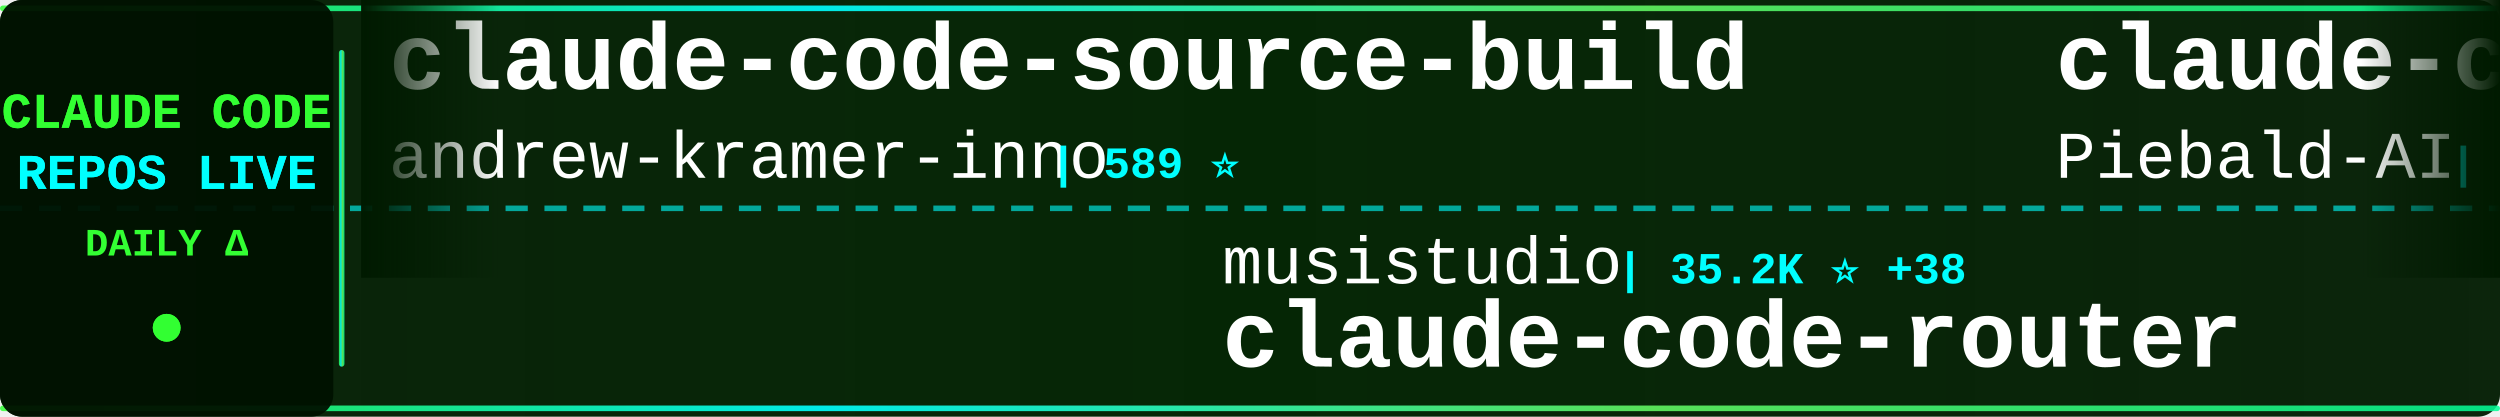
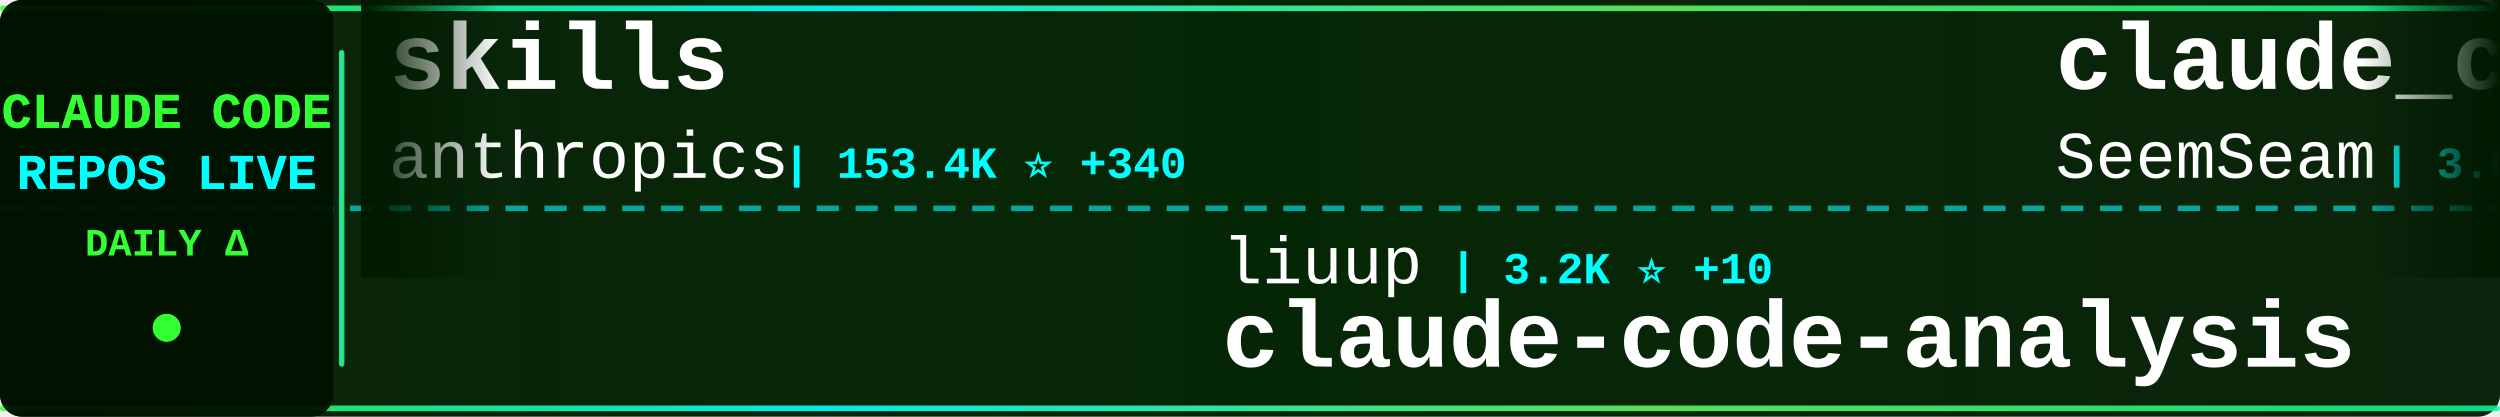
<svg xmlns="http://www.w3.org/2000/svg" width="900" height="150">
  <defs>
    <linearGradient id="tickerBg" x1="0%" y1="0%" x2="100%" y2="0%">
      <stop offset="0%" style="stop-color:#001a00;stop-opacity:0.95" />
      <stop offset="50%" style="stop-color:#002200;stop-opacity:0.98" />
      <stop offset="100%" style="stop-color:#001a00;stop-opacity:0.95" />
    </linearGradient>
    <linearGradient id="borderGrad" x1="0%" y1="0%" x2="100%" y2="0%">
      <stop offset="0%" style="stop-color:#33ff33;stop-opacity:0.85">
        <animate attributeName="stop-opacity" values="0.85;1;0.85" dur="2s" repeatCount="indefinite" />
      </stop>
      <stop offset="33%" style="stop-color:#00ffff;stop-opacity:0.9">
        <animate attributeName="stop-opacity" values="0.9;1;0.9" dur="2.2s" repeatCount="indefinite" />
      </stop>
      <stop offset="66%" style="stop-color:#66ff66;stop-opacity:0.85">
        <animate attributeName="stop-opacity" values="0.85;1;0.85" dur="1.8s" repeatCount="indefinite" />
      </stop>
      <stop offset="100%" style="stop-color:#00ff99;stop-opacity:0.85">
        <animate attributeName="stop-opacity" values="0.85;1;0.85" dur="2s" repeatCount="indefinite" />
      </stop>
    </linearGradient>
    <filter id="textGlow">
      <feGaussianBlur stdDeviation="0.1" result="coloredBlur" />
      <feMerge>
        <feMergeNode in="coloredBlur" />
        <feMergeNode in="SourceGraphic" />
      </feMerge>
    </filter>
    <filter id="metricGlow">
      <feGaussianBlur stdDeviation="0.2" result="coloredBlur" />
      <feMerge>
        <feMergeNode in="coloredBlur" />
        <feMergeNode in="SourceGraphic" />
      </feMerge>
    </filter>
    <linearGradient id="leftFade" x1="0%" y1="0%" x2="100%" y2="0%">
      <stop offset="0%" style="stop-color:#001a00;stop-opacity:1" />
      <stop offset="100%" style="stop-color:#001a00;stop-opacity:0" />
    </linearGradient>
    <linearGradient id="rightFade" x1="0%" y1="0%" x2="100%" y2="0%">
      <stop offset="0%" style="stop-color:#001a00;stop-opacity:0" />
      <stop offset="100%" style="stop-color:#001a00;stop-opacity:1" />
    </linearGradient>
  </defs>
  <rect width="900" height="150" fill="url(#tickerBg)" rx="8" />
  <rect x="0" y="2" width="900" height="2" fill="url(#borderGrad)" rx="1" />
  <rect x="0" y="146" width="900" height="2" fill="url(#borderGrad)" rx="1" />
  <line x1="0" y1="75" x2="900" y2="75" stroke="#00ffff" stroke-width="2" stroke-dasharray="8 6" opacity="0.6" />
  <rect x="0" y="0" width="120" height="150" fill="#001100" opacity="0.95" rx="8" />
  <text x="60" y="46" font-family="'Courier New', monospace" font-size="18" font-weight="bold" fill="#33ff33" text-anchor="middle" filter="url(#textGlow)">
    CLAUDE CODE
  </text>
  <text x="60" y="68" font-family="'Courier New', monospace" font-size="18" font-weight="bold" fill="#00ffff" text-anchor="middle" filter="url(#textGlow)">
    REPOS LIVE
  </text>
  <text x="60" y="92" font-family="'Courier New', monospace" font-size="14" font-weight="bold" fill="#33ff33" text-anchor="middle">
    DAILY Δ
  </text>
  <circle cx="60" cy="118" r="5" fill="#33ff33" filter="url(#metricGlow)">
    <animate attributeName="r" values="4;6;4" dur="1.5s" repeatCount="indefinite" />
    <animate attributeName="opacity" values="0.6;1;0.6" dur="1.5s" repeatCount="indefinite" />
  </circle>
  <rect x="122" y="18" width="2" height="114" fill="url(#borderGrad)" rx="1" />
  <clipPath id="tickerClip">
    <rect x="130" y="0" width="770" height="150" />
  </clipPath>
  <g clip-path="url(#tickerClip)">
    <g id="tickerItems">
      <animateTransform attributeName="transform" attributeType="XML" type="translate" from="0 0" to="-3000 0" dur="54s" repeatCount="indefinite" />
      <g transform="translate(0, 0)">
-         <text x="140" y="32" font-family="'Courier New', monospace" font-size="34" font-weight="bold" fill="#ffffff">claude-code-source-build</text>
-         <text x="140" y="64" font-family="'Courier New', monospace" font-size="24" font-weight="normal" fill="#ffffff" opacity="1.0">andrew-kramer-inno</text>
-         <text x="378" y="64" font-family="'Courier New', monospace" font-size="16" font-weight="bold" fill="#00ffff"> | 589 ⭐</text>
+         <text x="140" y="32" font-family="'Courier New', monospace" font-size="34" font-weight="bold" fill="#ffffff">skills</text>
+         <text x="140" y="64" font-family="'Courier New', monospace" font-size="24" font-weight="normal" fill="#ffffff" opacity="1.0">anthropics</text>
+         <text x="282" y="64" font-family="'Courier New', monospace" font-size="16" font-weight="bold" fill="#00ffff"> | 153.4K ⭐ +340</text>
      </g>
      <g transform="translate(300, 0)">
-         <text x="140" y="102" font-family="'Courier New', monospace" font-size="24" font-weight="normal" fill="#ffffff" opacity="1.0">musistudio</text>
-         <text x="282" y="102" font-family="'Courier New', monospace" font-size="16" font-weight="bold" fill="#00ffff"> | 35.2K ⭐ +38</text>
-         <text x="140" y="132" font-family="'Courier New', monospace" font-size="34" font-weight="bold" fill="#ffffff">claude-code-router</text>
+         <text x="140" y="102" font-family="'Courier New', monospace" font-size="24" font-weight="normal" fill="#ffffff" opacity="1.0">liuup</text>
+         <text x="222" y="102" font-family="'Courier New', monospace" font-size="16" font-weight="bold" fill="#00ffff"> | 3.2K ⭐ +10</text>
+         <text x="140" y="132" font-family="'Courier New', monospace" font-size="34" font-weight="bold" fill="#ffffff">claude-code-analysis</text>
      </g>
      <g transform="translate(600, 0)">
-         <text x="140" y="32" font-family="'Courier New', monospace" font-size="34" font-weight="bold" fill="#ffffff">claude-code-system-promp...</text>
-         <text x="140" y="64" font-family="'Courier New', monospace" font-size="24" font-weight="normal" fill="#ffffff" opacity="1.0">Piebald-AI</text>
-         <text x="282" y="64" font-family="'Courier New', monospace" font-size="16" font-weight="bold" fill="#00ffff"> | 11.3K ⭐ +22</text>
+         <text x="140" y="32" font-family="'Courier New', monospace" font-size="34" font-weight="bold" fill="#ffffff">claude_codex_bridge</text>
+         <text x="140" y="64" font-family="'Courier New', monospace" font-size="24" font-weight="normal" fill="#ffffff" opacity="1.0">SeemSeam</text>
+         <text x="258" y="64" font-family="'Courier New', monospace" font-size="16" font-weight="bold" fill="#00ffff"> | 3.0K ⭐ +6</text>
      </g>
      <g transform="translate(900, 0)">
-         <text x="140" y="102" font-family="'Courier New', monospace" font-size="24" font-weight="normal" fill="#ffffff" opacity="1.0">darcyegb</text>
-         <text x="258" y="102" font-family="'Courier New', monospace" font-size="16" font-weight="bold" fill="#00ffff"> | 732 ⭐ +1</text>
-         <text x="140" y="132" font-family="'Courier New', monospace" font-size="34" font-weight="bold" fill="#ffffff">ClaudeCodeAgents</text>
+         <text x="140" y="102" font-family="'Courier New', monospace" font-size="24" font-weight="normal" fill="#ffffff" opacity="1.0">kodu-ai</text>
+         <text x="246" y="102" font-family="'Courier New', monospace" font-size="16" font-weight="bold" fill="#00ffff"> | 5.3K ⭐ +1</text>
+         <text x="140" y="132" font-family="'Courier New', monospace" font-size="34" font-weight="bold" fill="#ffffff">claude-coder</text>
      </g>
      <g transform="translate(1200, 0)">
-         <text x="140" y="32" font-family="'Courier New', monospace" font-size="34" font-weight="bold" fill="#ffffff">claude-code-hub</text>
-         <text x="140" y="64" font-family="'Courier New', monospace" font-size="24" font-weight="normal" fill="#ffffff" opacity="1.0">ding113</text>
-         <text x="246" y="64" font-family="'Courier New', monospace" font-size="16" font-weight="bold" fill="#00ffff"> | 3.1K ⭐ +3</text>
+         <text x="140" y="32" font-family="'Courier New', monospace" font-size="34" font-weight="bold" fill="#ffffff">claude-code-prompts</text>
+         <text x="140" y="64" font-family="'Courier New', monospace" font-size="24" font-weight="normal" fill="#ffffff" opacity="1.0">repowise-dev</text>
+         <text x="306" y="64" font-family="'Courier New', monospace" font-size="16" font-weight="bold" fill="#00ffff"> | 1.1K ⭐ +5</text>
      </g>
      <g transform="translate(1500, 0)">
+         <text x="140" y="102" font-family="'Courier New', monospace" font-size="24" font-weight="normal" fill="#ffffff" opacity="1.0">anthropics</text>
+         <text x="282" y="102" font-family="'Courier New', monospace" font-size="16" font-weight="bold" fill="#00ffff"> | 885 ⭐ +1</text>
+         <text x="140" y="132" font-family="'Courier New', monospace" font-size="34" font-weight="bold" fill="#ffffff">claude-code-base-action</text>
+       </g>
+       <g transform="translate(1800, 0)">
+         <text x="140" y="32" font-family="'Courier New', monospace" font-size="34" font-weight="bold" fill="#ffffff">Auto-claude-code-researc...</text>
+         <text x="140" y="64" font-family="'Courier New', monospace" font-size="24" font-weight="normal" fill="#ffffff" opacity="1.0">wanshuiyin</text>
+         <text x="282" y="64" font-family="'Courier New', monospace" font-size="16" font-weight="bold" fill="#00ffff"> | 12.4K ⭐ +28</text>
+       </g>
+       <g transform="translate(2100, 0)">
+         <text x="140" y="102" font-family="'Courier New', monospace" font-size="24" font-weight="normal" fill="#ffffff" opacity="1.0">ChinaSiro</text>
+         <text x="270" y="102" font-family="'Courier New', monospace" font-size="16" font-weight="bold" fill="#00ffff"> | 9.4K ⭐ +2</text>
+         <text x="140" y="132" font-family="'Courier New', monospace" font-size="34" font-weight="bold" fill="#ffffff">claude-code-sourcemap</text>
+       </g>
+       <g transform="translate(2400, 0)">
+         <text x="140" y="32" font-family="'Courier New', monospace" font-size="34" font-weight="bold" fill="#ffffff">claude-code-webui</text>
+         <text x="140" y="64" font-family="'Courier New', monospace" font-size="24" font-weight="normal" fill="#ffffff" opacity="1.0">sugyan</text>
+         <text x="234" y="64" font-family="'Courier New', monospace" font-size="16" font-weight="bold" fill="#00ffff"> | 1.1K ⭐ +1</text>
+       </g>
+       <g transform="translate(2700, 0)">
+         <text x="140" y="102" font-family="'Courier New', monospace" font-size="24" font-weight="normal" fill="#ffffff" opacity="1.0">jeremylongshore</text>
+         <text x="342" y="102" font-family="'Courier New', monospace" font-size="16" font-weight="bold" fill="#00ffff"> | 2.4K ⭐ +7</text>
+         <text x="140" y="132" font-family="'Courier New', monospace" font-size="34" font-weight="bold" fill="#ffffff">claude-code-plugins-plus...</text>
+       </g>
+       <g transform="translate(3000, 0)">
+         <text x="140" y="32" font-family="'Courier New', monospace" font-size="34" font-weight="bold" fill="#ffffff">skills</text>
+         <text x="140" y="64" font-family="'Courier New', monospace" font-size="24" font-weight="normal" fill="#ffffff" opacity="1.0">anthropics</text>
+         <text x="282" y="64" font-family="'Courier New', monospace" font-size="16" font-weight="bold" fill="#00ffff"> | 153.4K ⭐ +340</text>
+       </g>
+       <g transform="translate(3300, 0)">
        <text x="140" y="102" font-family="'Courier New', monospace" font-size="24" font-weight="normal" fill="#ffffff" opacity="1.0">liuup</text>
-         <text x="222" y="102" font-family="'Courier New', monospace" font-size="16" font-weight="bold" fill="#00ffff"> | 3.2K ⭐ +12</text>
+         <text x="222" y="102" font-family="'Courier New', monospace" font-size="16" font-weight="bold" fill="#00ffff"> | 3.2K ⭐ +10</text>
        <text x="140" y="132" font-family="'Courier New', monospace" font-size="34" font-weight="bold" fill="#ffffff">claude-code-analysis</text>
      </g>
-       <g transform="translate(1800, 0)">
-         <text x="140" y="32" font-family="'Courier New', monospace" font-size="34" font-weight="bold" fill="#ffffff">claude-code-sourcemap</text>
-         <text x="140" y="64" font-family="'Courier New', monospace" font-size="24" font-weight="normal" fill="#ffffff" opacity="1.0">ChinaSiro</text>
-         <text x="270" y="64" font-family="'Courier New', monospace" font-size="16" font-weight="bold" fill="#00ffff"> | 9.4K ⭐ +2</text>
-       </g>
-       <g transform="translate(2100, 0)">
-         <text x="140" y="102" font-family="'Courier New', monospace" font-size="24" font-weight="normal" fill="#ffffff" opacity="1.0">multica-ai</text>
-         <text x="282" y="102" font-family="'Courier New', monospace" font-size="16" font-weight="bold" fill="#00ffff"> | 179.5K ⭐ +479</text>
-         <text x="140" y="132" font-family="'Courier New', monospace" font-size="34" font-weight="bold" fill="#ffffff">andrej-karpathy-skills</text>
-       </g>
-       <g transform="translate(2400, 0)">
-         <text x="140" y="32" font-family="'Courier New', monospace" font-size="34" font-weight="bold" fill="#ffffff">sc-claude-code-files</text>
-         <text x="140" y="64" font-family="'Courier New', monospace" font-size="24" font-weight="normal" fill="#ffffff" opacity="1.0">https-deeplearning-ai</text>
-         <text x="414" y="64" font-family="'Courier New', monospace" font-size="16" font-weight="bold" fill="#00ffff"> | 532 ⭐</text>
-       </g>
-       <g transform="translate(2700, 0)">
-         <text x="140" y="102" font-family="'Courier New', monospace" font-size="24" font-weight="normal" fill="#ffffff" opacity="1.0">rohitg00</text>
-         <text x="258" y="102" font-family="'Courier New', monospace" font-size="16" font-weight="bold" fill="#00ffff"> | 2.1K ⭐ +8</text>
-         <text x="140" y="132" font-family="'Courier New', monospace" font-size="34" font-weight="bold" fill="#ffffff">awesome-claude-code-tool...</text>
-       </g>
-       <g transform="translate(3000, 0)">
-         <text x="140" y="32" font-family="'Courier New', monospace" font-size="34" font-weight="bold" fill="#ffffff">claude-code-source-build</text>
-         <text x="140" y="64" font-family="'Courier New', monospace" font-size="24" font-weight="normal" fill="#ffffff" opacity="1.0">andrew-kramer-inno</text>
-         <text x="378" y="64" font-family="'Courier New', monospace" font-size="16" font-weight="bold" fill="#00ffff"> | 589 ⭐</text>
-       </g>
-       <g transform="translate(3300, 0)">
-         <text x="140" y="102" font-family="'Courier New', monospace" font-size="24" font-weight="normal" fill="#ffffff" opacity="1.0">musistudio</text>
-         <text x="282" y="102" font-family="'Courier New', monospace" font-size="16" font-weight="bold" fill="#00ffff"> | 35.2K ⭐ +38</text>
-         <text x="140" y="132" font-family="'Courier New', monospace" font-size="34" font-weight="bold" fill="#ffffff">claude-code-router</text>
-       </g>
      <g transform="translate(3600, 0)">
-         <text x="140" y="32" font-family="'Courier New', monospace" font-size="34" font-weight="bold" fill="#ffffff">claude-code-system-promp...</text>
-         <text x="140" y="64" font-family="'Courier New', monospace" font-size="24" font-weight="normal" fill="#ffffff" opacity="1.0">Piebald-AI</text>
-         <text x="282" y="64" font-family="'Courier New', monospace" font-size="16" font-weight="bold" fill="#00ffff"> | 11.3K ⭐ +22</text>
+         <text x="140" y="32" font-family="'Courier New', monospace" font-size="34" font-weight="bold" fill="#ffffff">claude_codex_bridge</text>
+         <text x="140" y="64" font-family="'Courier New', monospace" font-size="24" font-weight="normal" fill="#ffffff" opacity="1.0">SeemSeam</text>
+         <text x="258" y="64" font-family="'Courier New', monospace" font-size="16" font-weight="bold" fill="#00ffff"> | 3.0K ⭐ +6</text>
      </g>
      <g transform="translate(3900, 0)">
-         <text x="140" y="102" font-family="'Courier New', monospace" font-size="24" font-weight="normal" fill="#ffffff" opacity="1.0">darcyegb</text>
-         <text x="258" y="102" font-family="'Courier New', monospace" font-size="16" font-weight="bold" fill="#00ffff"> | 732 ⭐ +1</text>
-         <text x="140" y="132" font-family="'Courier New', monospace" font-size="34" font-weight="bold" fill="#ffffff">ClaudeCodeAgents</text>
+         <text x="140" y="102" font-family="'Courier New', monospace" font-size="24" font-weight="normal" fill="#ffffff" opacity="1.0">kodu-ai</text>
+         <text x="246" y="102" font-family="'Courier New', monospace" font-size="16" font-weight="bold" fill="#00ffff"> | 5.3K ⭐ +1</text>
+         <text x="140" y="132" font-family="'Courier New', monospace" font-size="34" font-weight="bold" fill="#ffffff">claude-coder</text>
      </g>
    </g>
  </g>
  <rect x="130" y="0" width="50" height="100" fill="url(#leftFade)" />
  <rect x="850" y="0" width="50" height="100" fill="url(#rightFade)" />
</svg>
